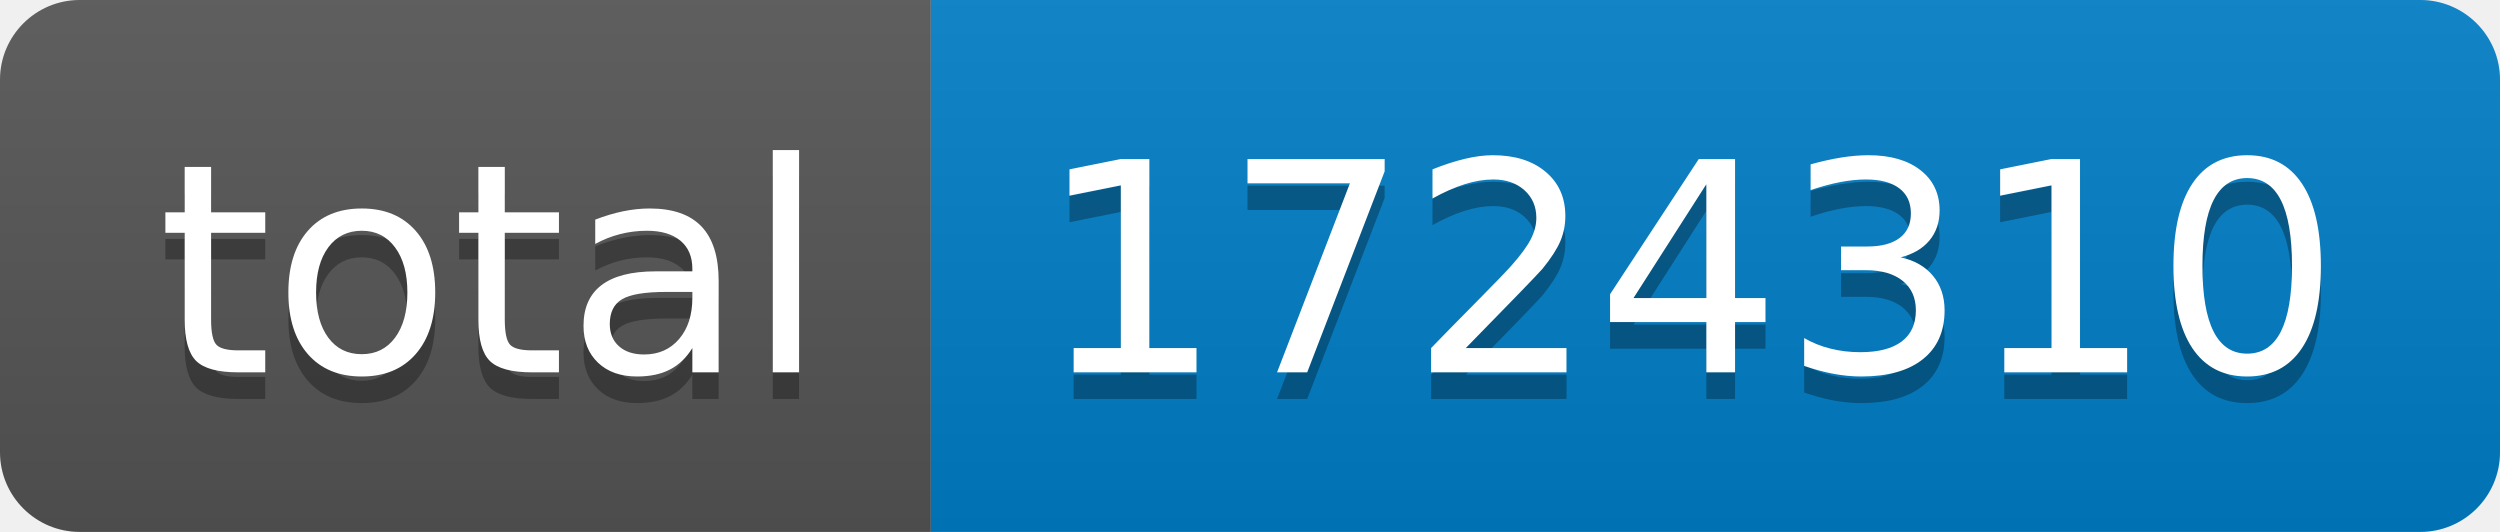
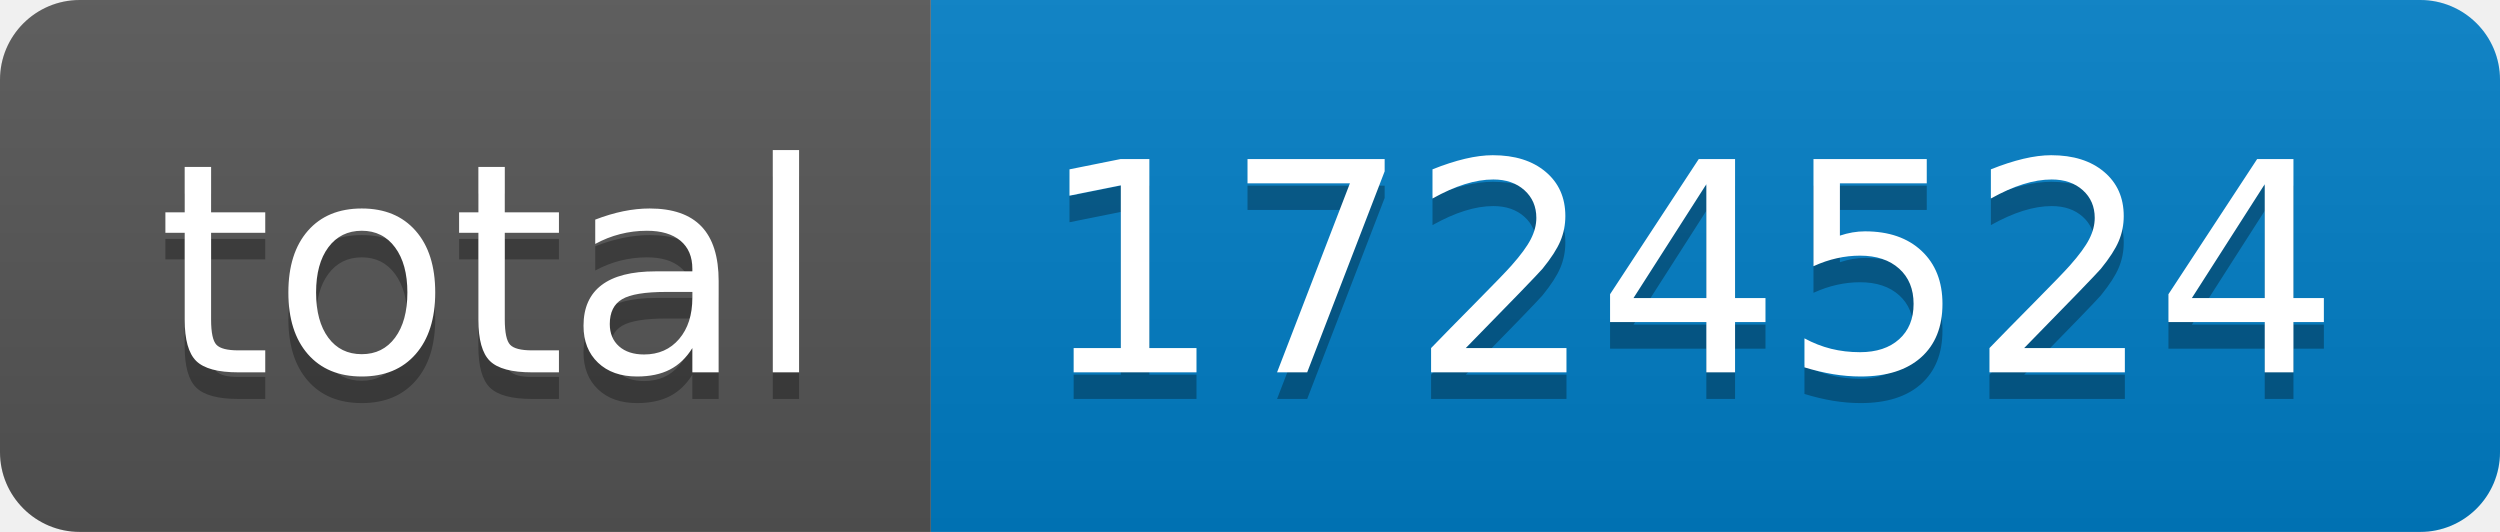
- <svg xmlns="http://www.w3.org/2000/svg" width="94" height="20" role="img" aria-label="total: 1724310">
+ <svg xmlns="http://www.w3.org/2000/svg" width="94" height="20" role="img" aria-label="total: 1724524">
  <linearGradient id="s" x2="0" y2="100%">
    <stop offset="0" stop-color="#bbb" stop-opacity=".1" />
    <stop offset="1" stop-opacity=".1" />
  </linearGradient>
  <clipPath id="r">
    <rect width="94" height="20" rx="3" fill="#fff" />
  </clipPath>
  <g clip-path="url(#r)">
    <rect width="35" height="20" fill="#555" />
    <rect x="35" width="59" height="20" fill="#007ec6" />
    <rect width="94" height="20" fill="url(#s)" />
  </g>
  <g fill="#fff" text-anchor="middle" font-family="Verdana,Geneva,DejaVu Sans,sans-serif" text-rendering="geometricPrecision" font-size="110">
    <text aria-hidden="true" x="185" y="150" fill="#010101" fill-opacity=".3" transform="scale(.1)" textLength="250">total</text>
    <text x="185" y="140" transform="scale(.1)" fill="#fff" textLength="250">total</text>
-     <text aria-hidden="true" x="635" y="150" fill="#010101" fill-opacity=".3" transform="scale(.1)" textLength="490">1724310</text>
-     <text x="635" y="140" transform="scale(.1)" fill="#fff" textLength="490">1724310</text>
+     <text aria-hidden="true" x="635" y="150" fill="#010101" fill-opacity=".3" transform="scale(.1)" textLength="490">1724524</text>
+     <text x="635" y="140" transform="scale(.1)" fill="#fff" textLength="490">1724524</text>
  </g>
</svg>
